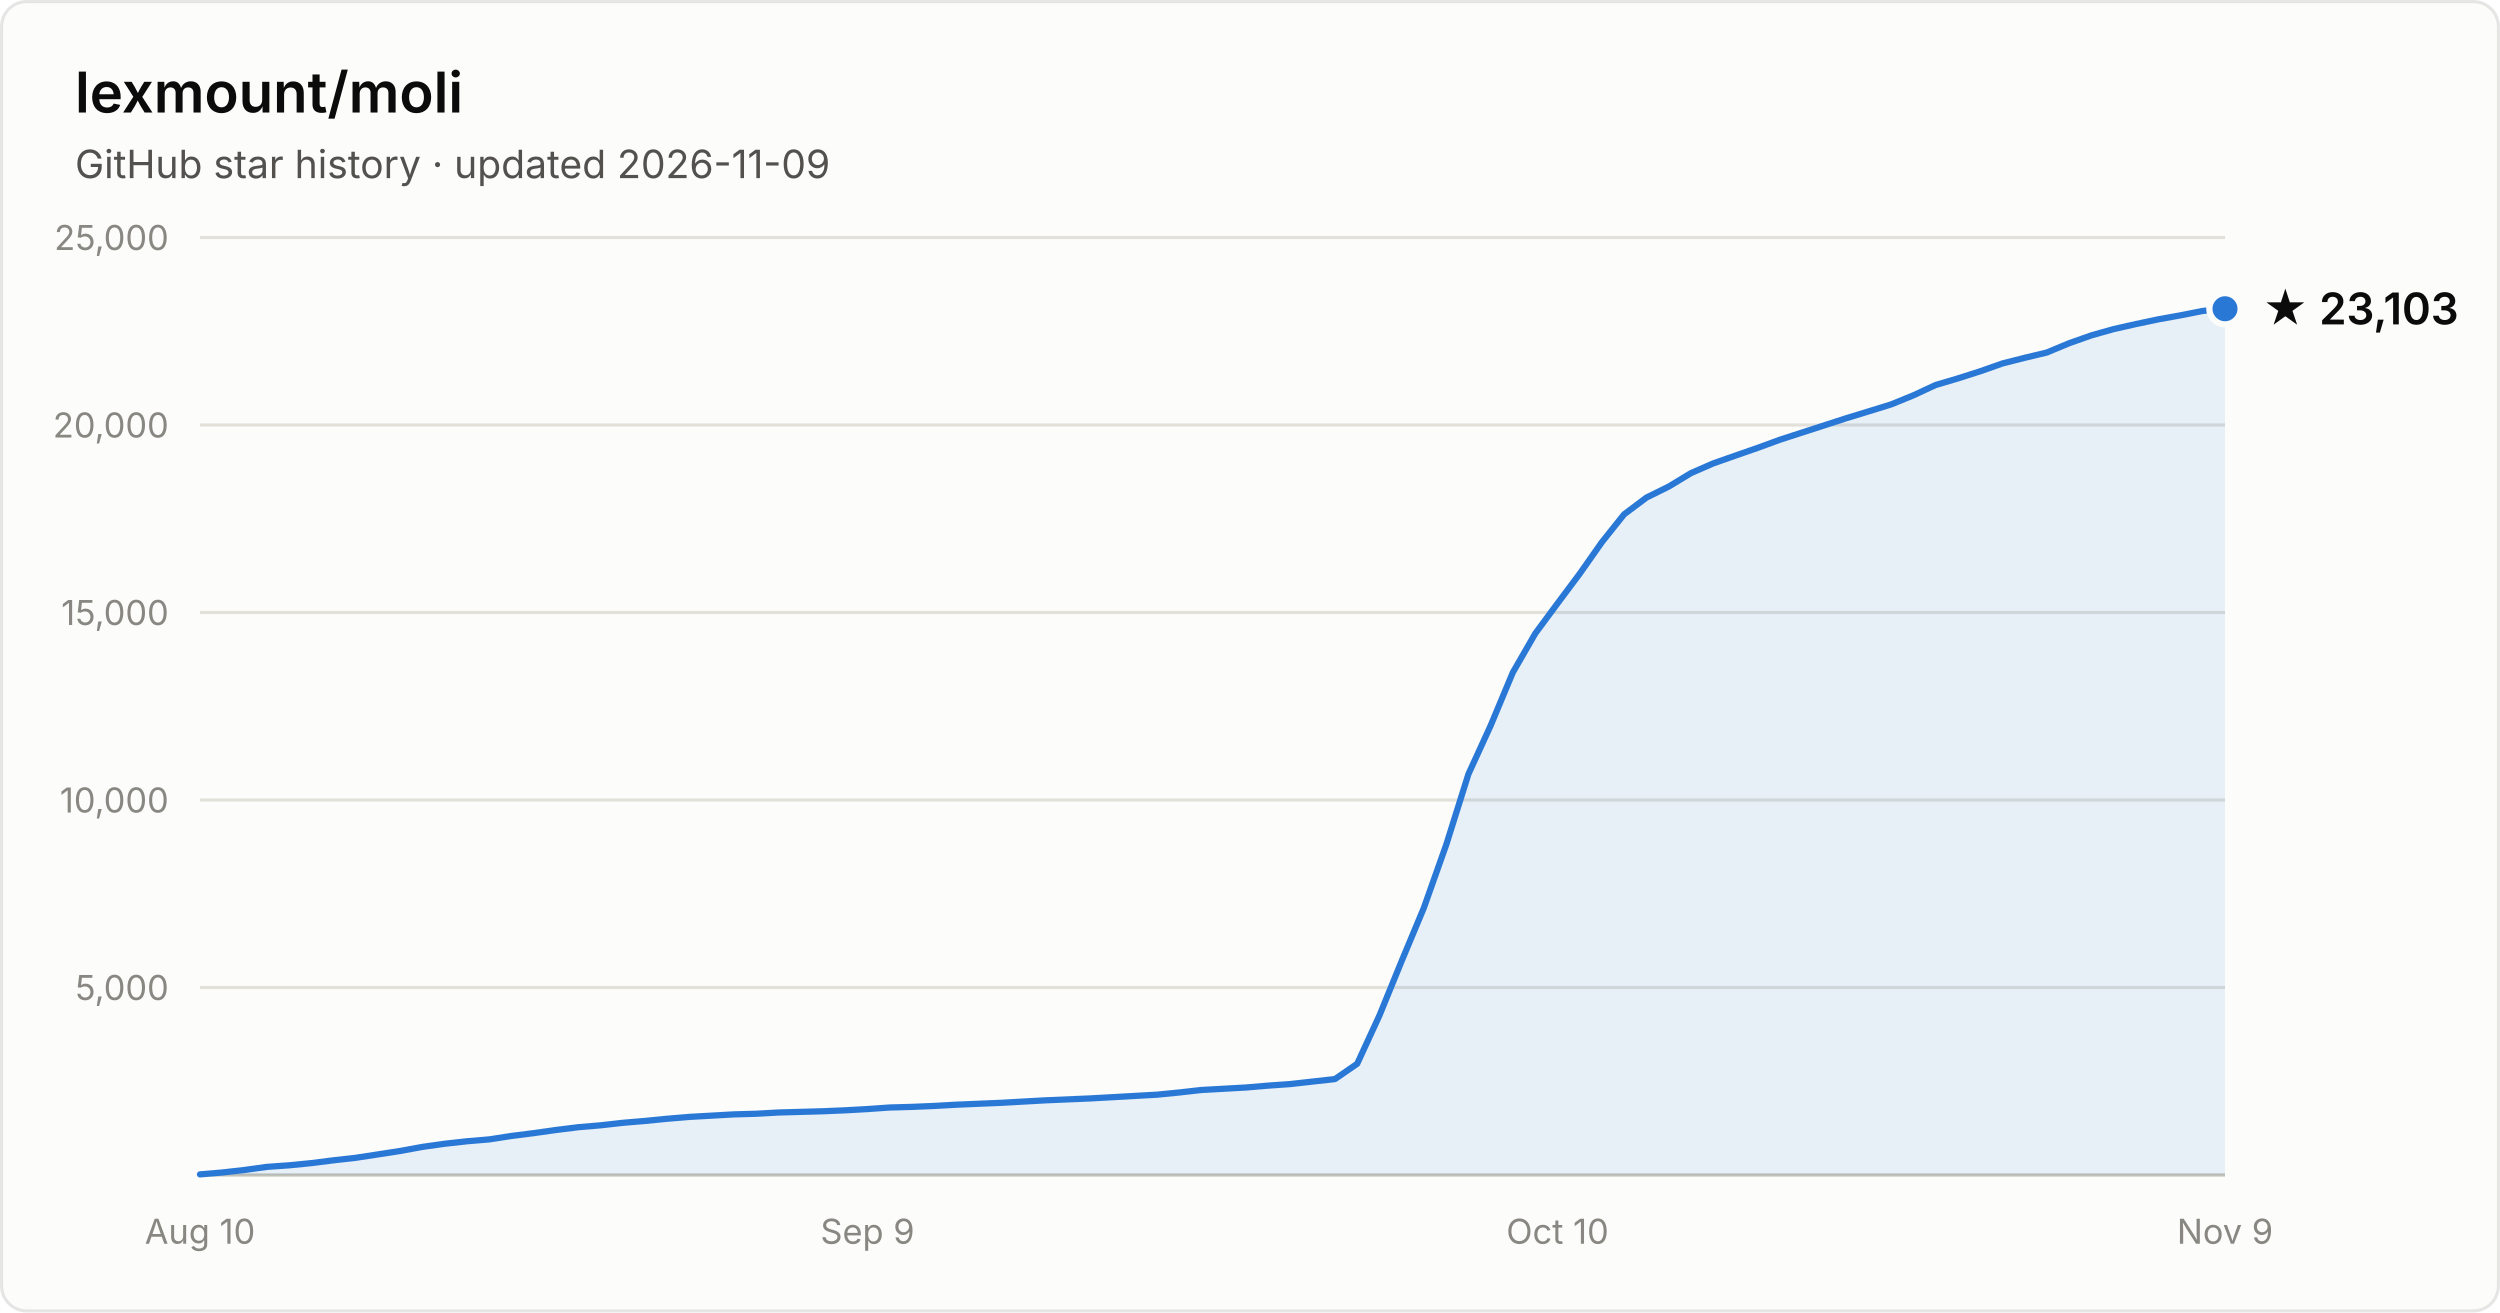
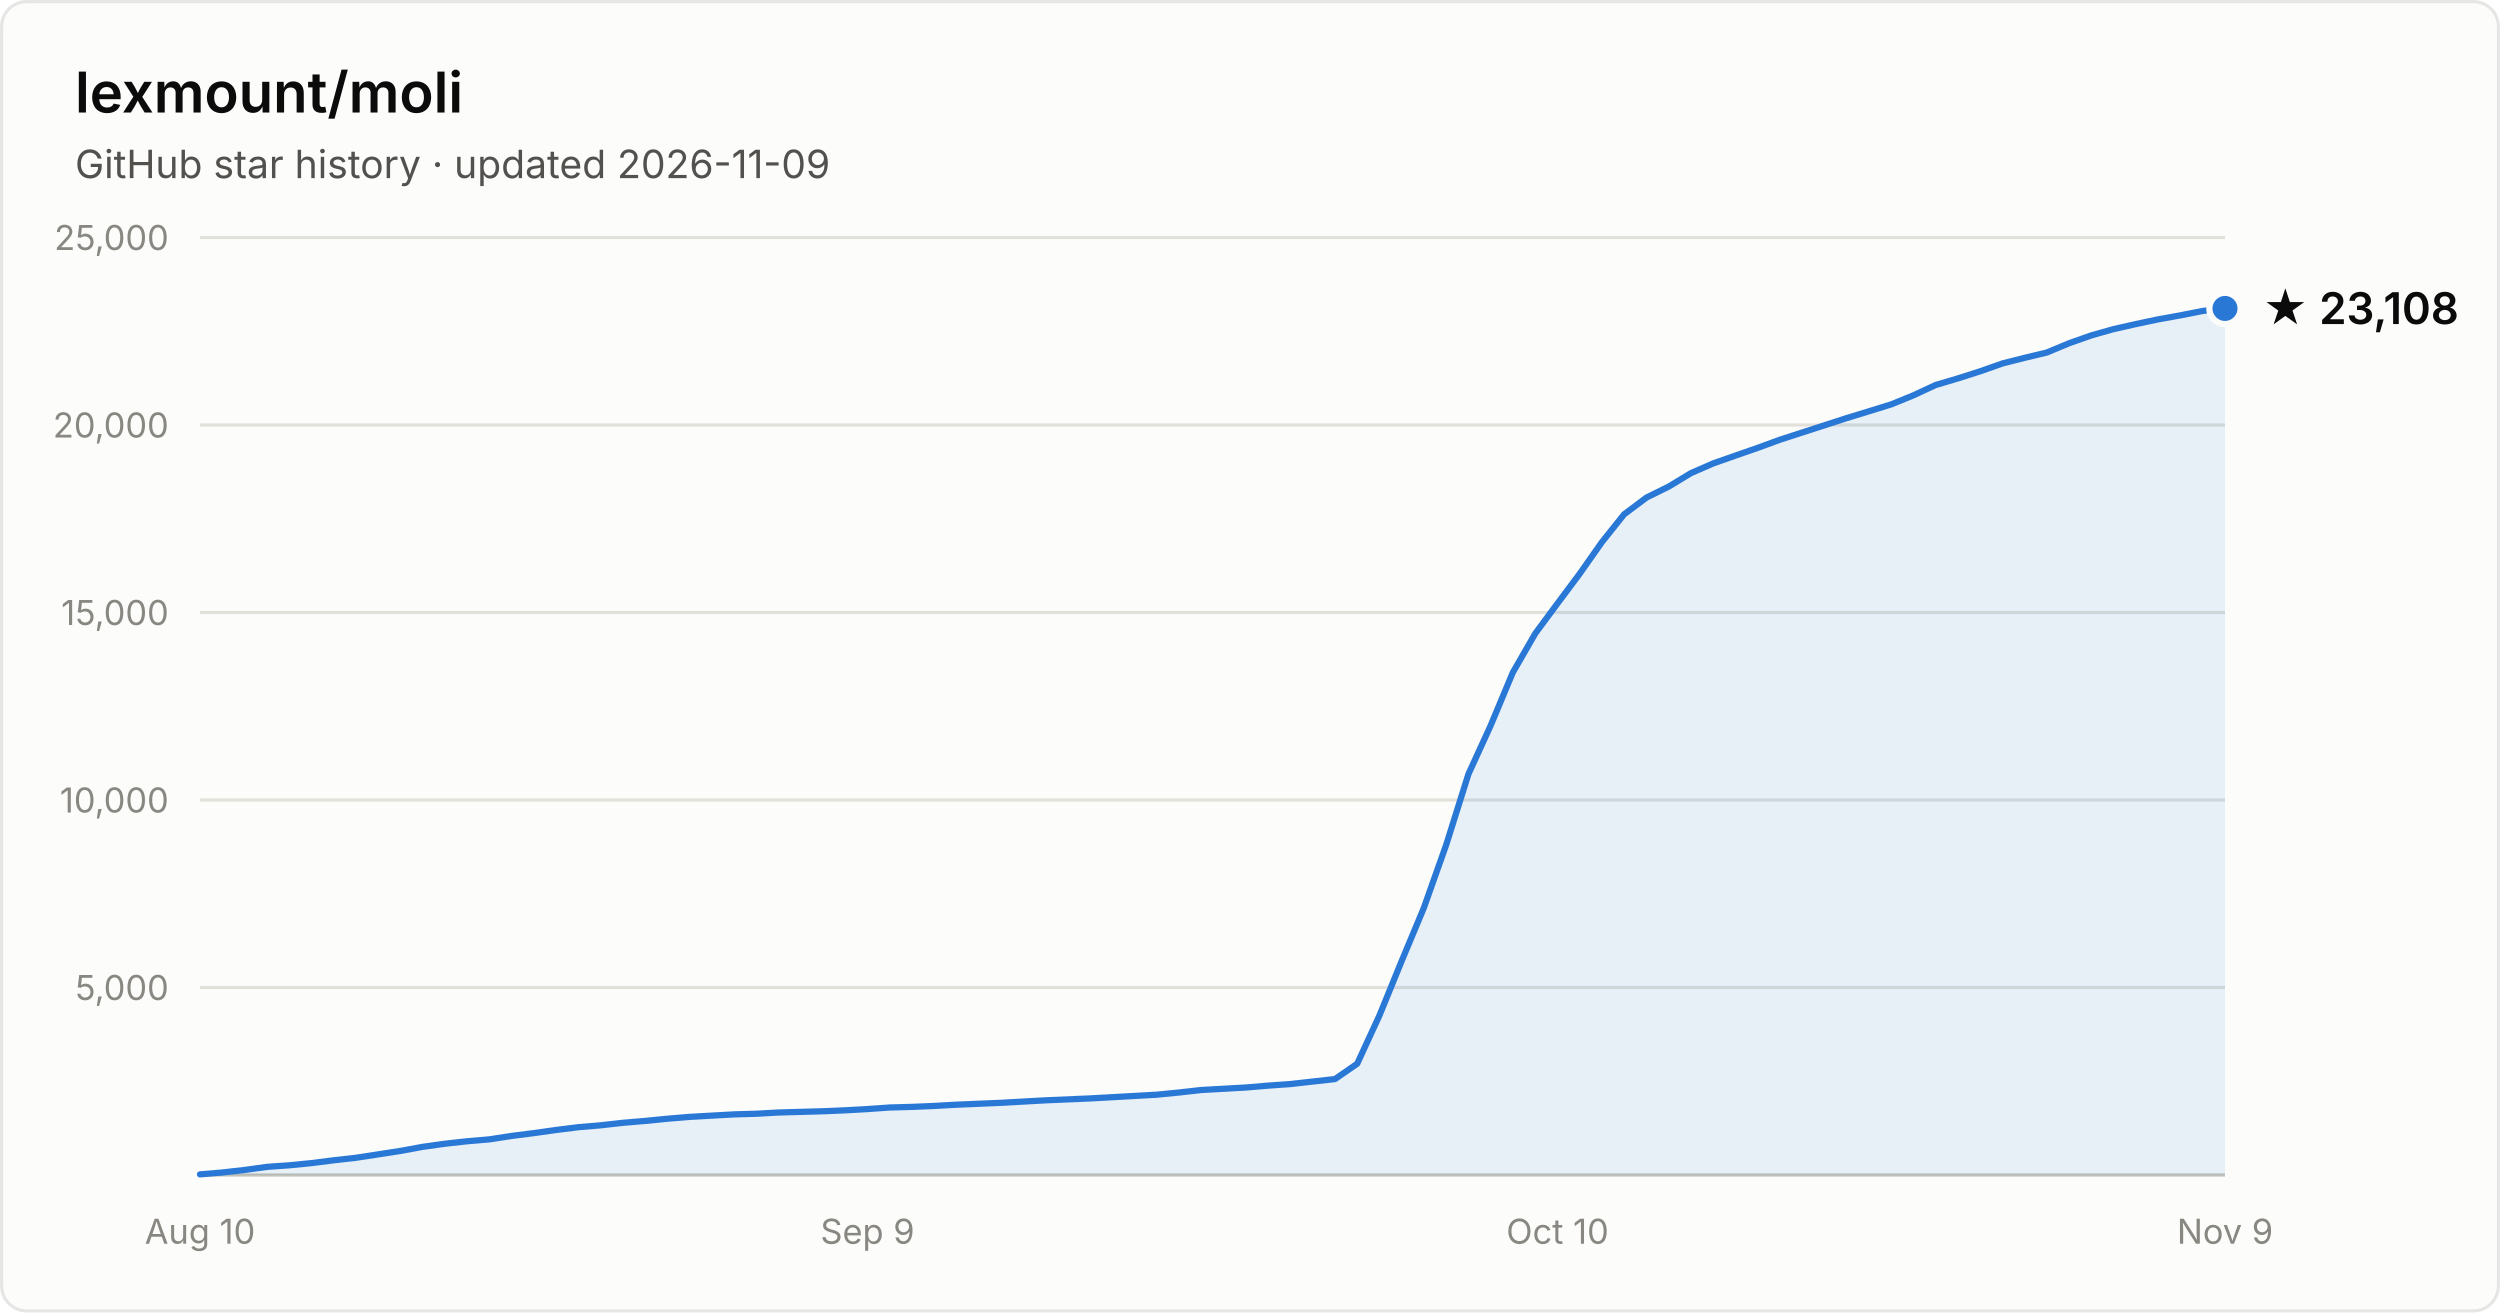
- <svg xmlns="http://www.w3.org/2000/svg" width="800" height="420" viewBox="0 0 800 420" font-family="system-ui, -apple-system, Segoe UI, sans-serif" role="img" aria-label="Star history of lexmount/moli: 23,103 stars as of 2026-11-09">
+ <svg xmlns="http://www.w3.org/2000/svg" width="800" height="420" viewBox="0 0 800 420" font-family="system-ui, -apple-system, Segoe UI, sans-serif" role="img" aria-label="Star history of lexmount/moli: 23,108 stars as of 2026-11-09">
  <rect x="0.5" y="0.5" width="799" height="419" rx="8" fill="#fcfcfb" stroke="rgba(11,11,11,0.10)" />
  <text x="24" y="36" fill="#0b0b0b" font-size="18" font-weight="600">lexmount/moli</text>
  <text x="24" y="57" fill="#52514e" font-size="12.5">GitHub star history · updated 2026-11-09</text>
  <line x1="64" y1="316.0" x2="712" y2="316.0" stroke="#e1e0d9" stroke-width="1" />
  <text x="54" y="320.0" text-anchor="end" fill="#898781" font-size="11" style="font-variant-numeric:tabular-nums">5,000</text>
  <line x1="64" y1="256.0" x2="712" y2="256.0" stroke="#e1e0d9" stroke-width="1" />
  <text x="54" y="260.0" text-anchor="end" fill="#898781" font-size="11" style="font-variant-numeric:tabular-nums">10,000</text>
  <line x1="64" y1="196.0" x2="712" y2="196.0" stroke="#e1e0d9" stroke-width="1" />
  <text x="54" y="200.0" text-anchor="end" fill="#898781" font-size="11" style="font-variant-numeric:tabular-nums">15,000</text>
  <line x1="64" y1="136.0" x2="712" y2="136.0" stroke="#e1e0d9" stroke-width="1" />
  <text x="54" y="140.0" text-anchor="end" fill="#898781" font-size="11" style="font-variant-numeric:tabular-nums">20,000</text>
  <line x1="64" y1="76.0" x2="712" y2="76.0" stroke="#e1e0d9" stroke-width="1" />
  <text x="54" y="80.0" text-anchor="end" fill="#898781" font-size="11" style="font-variant-numeric:tabular-nums">25,000</text>
  <line x1="64" y1="376" x2="712" y2="376" stroke="#c3c2b7" stroke-width="1" />
  <text x="64.0" y="398" text-anchor="middle" fill="#898781" font-size="11" style="font-variant-numeric:tabular-nums">Aug 10</text>
  <text x="277.6" y="398" text-anchor="middle" fill="#898781" font-size="11" style="font-variant-numeric:tabular-nums">Sep 9</text>
  <text x="498.4" y="398" text-anchor="middle" fill="#898781" font-size="11" style="font-variant-numeric:tabular-nums">Oct 10</text>
  <text x="712.0" y="398" text-anchor="middle" fill="#898781" font-size="11" style="font-variant-numeric:tabular-nums">Nov 9</text>
-   <path d="M64.0 375.8 L71.1 375.2 L78.2 374.4 L85.4 373.4 L92.5 372.9 L99.6 372.2 L106.7 371.3 L113.8 370.5 L121.0 369.4 L128.1 368.3 L135.2 367.0 L142.3 366.0 L149.5 365.2 L156.6 364.6 L163.7 363.5 L170.8 362.6 L177.9 361.6 L185.1 360.7 L192.2 360.1 L199.3 359.3 L206.4 358.7 L213.5 358.0 L220.7 357.4 L227.8 357.0 L234.9 356.6 L242.0 356.4 L249.1 356.0 L256.3 355.8 L263.4 355.6 L270.5 355.3 L277.6 354.9 L284.7 354.4 L291.9 354.2 L299.0 353.9 L306.1 353.5 L313.2 353.2 L320.4 352.9 L327.5 352.5 L334.6 352.1 L341.7 351.8 L348.8 351.5 L356.0 351.1 L363.1 350.7 L370.2 350.3 L377.3 349.6 L384.4 348.8 L391.6 348.4 L398.7 348.0 L405.8 347.4 L412.9 346.9 L420.0 346.1 L427.2 345.3 L434.3 340.4 L441.4 325.0 L448.5 307.6 L455.6 290.6 L462.8 270.3 L469.9 247.7 L477.0 232.2 L484.1 215.2 L491.3 202.7 L498.4 193.1 L505.5 183.6 L512.6 173.5 L519.7 164.6 L526.9 159.2 L534.0 155.7 L541.1 151.4 L548.2 148.3 L555.3 145.8 L562.5 143.3 L569.6 140.7 L576.7 138.4 L583.8 136.1 L590.9 133.8 L598.1 131.6 L605.2 129.4 L612.3 126.5 L619.4 123.2 L626.5 121.1 L633.7 118.8 L640.8 116.3 L647.9 114.5 L655.0 112.8 L662.2 109.8 L669.3 107.3 L676.4 105.3 L683.5 103.7 L690.6 102.2 L697.8 100.9 L704.9 99.5 L712.0 98.8 L712.0 376 L64.0 376 Z" fill="#2a78d6" fill-opacity="0.1" />
-   <path d="M64.0 375.8 L71.1 375.2 L78.2 374.4 L85.4 373.4 L92.5 372.9 L99.6 372.2 L106.7 371.3 L113.8 370.5 L121.0 369.4 L128.1 368.3 L135.2 367.0 L142.3 366.0 L149.5 365.2 L156.6 364.6 L163.7 363.5 L170.8 362.6 L177.9 361.6 L185.1 360.7 L192.2 360.1 L199.3 359.3 L206.4 358.7 L213.5 358.0 L220.7 357.4 L227.8 357.0 L234.9 356.6 L242.0 356.4 L249.1 356.0 L256.3 355.8 L263.4 355.6 L270.5 355.3 L277.6 354.9 L284.7 354.4 L291.9 354.2 L299.0 353.9 L306.1 353.5 L313.2 353.2 L320.4 352.9 L327.5 352.5 L334.6 352.1 L341.7 351.8 L348.8 351.5 L356.0 351.1 L363.1 350.7 L370.2 350.3 L377.3 349.6 L384.4 348.8 L391.6 348.4 L398.7 348.0 L405.8 347.4 L412.9 346.9 L420.0 346.1 L427.2 345.3 L434.3 340.4 L441.4 325.0 L448.5 307.6 L455.6 290.6 L462.8 270.3 L469.9 247.7 L477.0 232.2 L484.1 215.2 L491.3 202.7 L498.4 193.1 L505.5 183.6 L512.6 173.5 L519.7 164.6 L526.9 159.2 L534.0 155.7 L541.1 151.4 L548.2 148.3 L555.3 145.8 L562.5 143.3 L569.6 140.7 L576.7 138.4 L583.8 136.1 L590.9 133.8 L598.1 131.6 L605.2 129.4 L612.3 126.5 L619.4 123.2 L626.5 121.1 L633.7 118.8 L640.8 116.3 L647.9 114.5 L655.0 112.8 L662.2 109.8 L669.3 107.3 L676.4 105.3 L683.5 103.7 L690.6 102.2 L697.8 100.9 L704.9 99.5 L712.0 98.8" fill="none" stroke="#2a78d6" stroke-width="2" stroke-linejoin="round" stroke-linecap="round" />
-   <circle cx="712.0" cy="98.8" r="5" fill="#2a78d6" stroke="#fcfcfb" stroke-width="2" />
-   <text x="724.0" y="103.8" fill="#0b0b0b" font-size="14" font-weight="600">★ 23,103</text>
+   <path d="M64.0 375.8 L71.1 375.2 L78.2 374.4 L85.4 373.4 L92.5 372.9 L99.6 372.2 L106.7 371.3 L113.8 370.5 L121.0 369.4 L128.1 368.3 L135.2 367.0 L142.3 366.0 L149.5 365.2 L156.6 364.6 L163.7 363.5 L170.8 362.6 L177.9 361.6 L185.1 360.7 L192.2 360.1 L199.3 359.3 L206.4 358.7 L213.5 358.0 L220.7 357.4 L227.8 357.0 L234.9 356.6 L242.0 356.4 L249.1 356.0 L256.3 355.8 L263.4 355.6 L270.5 355.3 L277.6 354.9 L284.7 354.4 L291.9 354.2 L299.0 353.9 L306.1 353.5 L313.2 353.2 L320.4 352.9 L327.5 352.5 L334.6 352.1 L341.7 351.8 L348.8 351.5 L356.0 351.1 L363.1 350.7 L370.2 350.3 L377.3 349.6 L384.4 348.8 L391.6 348.4 L398.7 348.0 L405.8 347.4 L412.9 346.9 L420.0 346.1 L427.2 345.3 L434.3 340.4 L441.4 325.0 L448.5 307.6 L455.6 290.6 L462.8 270.3 L469.9 247.7 L477.0 232.2 L484.1 215.2 L491.3 202.7 L498.4 193.1 L505.5 183.6 L512.6 173.5 L519.7 164.6 L526.9 159.2 L534.0 155.7 L541.1 151.4 L548.2 148.3 L555.3 145.8 L562.5 143.3 L569.6 140.7 L576.7 138.4 L583.8 136.1 L590.9 133.8 L598.1 131.6 L605.2 129.4 L612.3 126.5 L619.4 123.2 L626.5 121.1 L633.7 118.8 L640.8 116.3 L647.9 114.5 L655.0 112.8 L662.2 109.8 L669.3 107.3 L676.4 105.3 L683.5 103.7 L690.6 102.2 L697.8 100.9 L704.9 99.5 L712.0 98.7 L712.0 376 L64.0 376 Z" fill="#2a78d6" fill-opacity="0.1" />
+   <path d="M64.0 375.8 L71.1 375.2 L78.2 374.4 L85.4 373.4 L92.5 372.9 L99.6 372.2 L106.7 371.3 L113.8 370.5 L121.0 369.4 L128.1 368.3 L135.2 367.0 L142.3 366.0 L149.5 365.2 L156.6 364.6 L163.7 363.5 L170.8 362.6 L177.9 361.6 L185.1 360.7 L192.2 360.1 L199.3 359.3 L206.4 358.7 L213.5 358.0 L220.7 357.4 L227.8 357.0 L234.9 356.6 L242.0 356.4 L249.1 356.0 L256.3 355.8 L263.4 355.6 L270.5 355.3 L277.6 354.9 L284.7 354.4 L291.9 354.2 L299.0 353.9 L306.1 353.5 L313.2 353.2 L320.4 352.9 L327.5 352.5 L334.6 352.1 L341.7 351.8 L348.8 351.5 L356.0 351.1 L363.1 350.7 L370.2 350.3 L377.3 349.6 L384.4 348.8 L391.6 348.4 L398.7 348.0 L405.8 347.4 L412.9 346.9 L420.0 346.1 L427.2 345.3 L434.3 340.4 L441.4 325.0 L448.5 307.6 L455.6 290.6 L462.8 270.3 L469.9 247.7 L477.0 232.2 L484.1 215.2 L491.3 202.7 L498.4 193.1 L505.5 183.6 L512.6 173.5 L519.7 164.6 L526.9 159.2 L534.0 155.7 L541.1 151.4 L548.2 148.3 L555.3 145.8 L562.5 143.3 L569.6 140.7 L576.7 138.4 L583.8 136.1 L590.9 133.8 L598.1 131.6 L605.2 129.4 L612.3 126.5 L619.4 123.2 L626.5 121.1 L633.7 118.8 L640.8 116.3 L647.9 114.5 L655.0 112.8 L662.2 109.8 L669.3 107.3 L676.4 105.3 L683.5 103.7 L690.6 102.2 L697.8 100.9 L704.9 99.5 L712.0 98.7" fill="none" stroke="#2a78d6" stroke-width="2" stroke-linejoin="round" stroke-linecap="round" />
+   <circle cx="712.0" cy="98.7" r="5" fill="#2a78d6" stroke="#fcfcfb" stroke-width="2" />
+   <text x="724.0" y="103.7" fill="#0b0b0b" font-size="14" font-weight="600">★ 23,108</text>
</svg>
